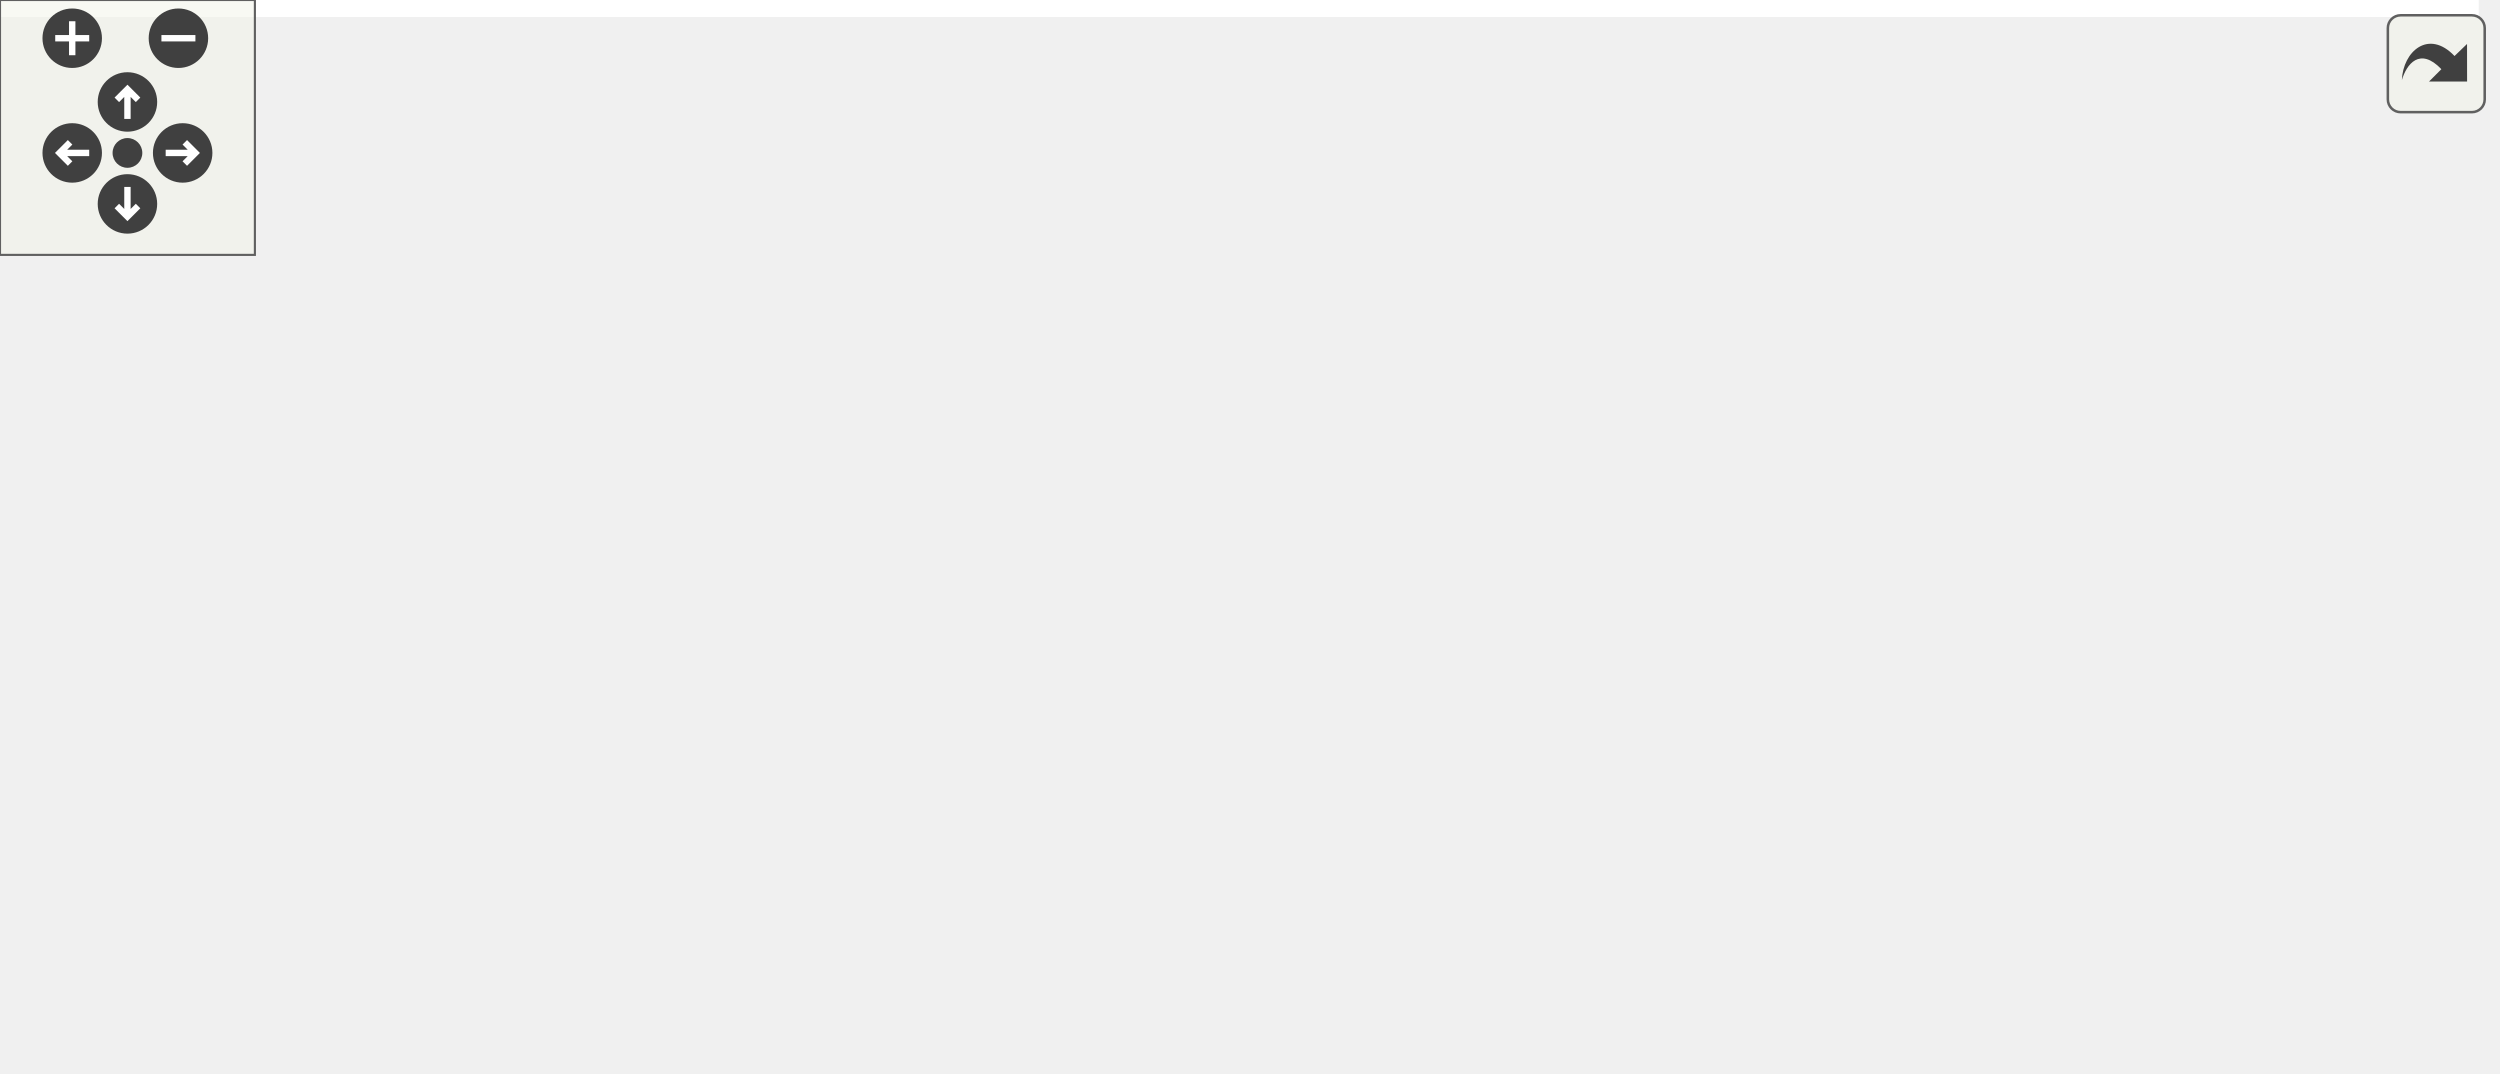
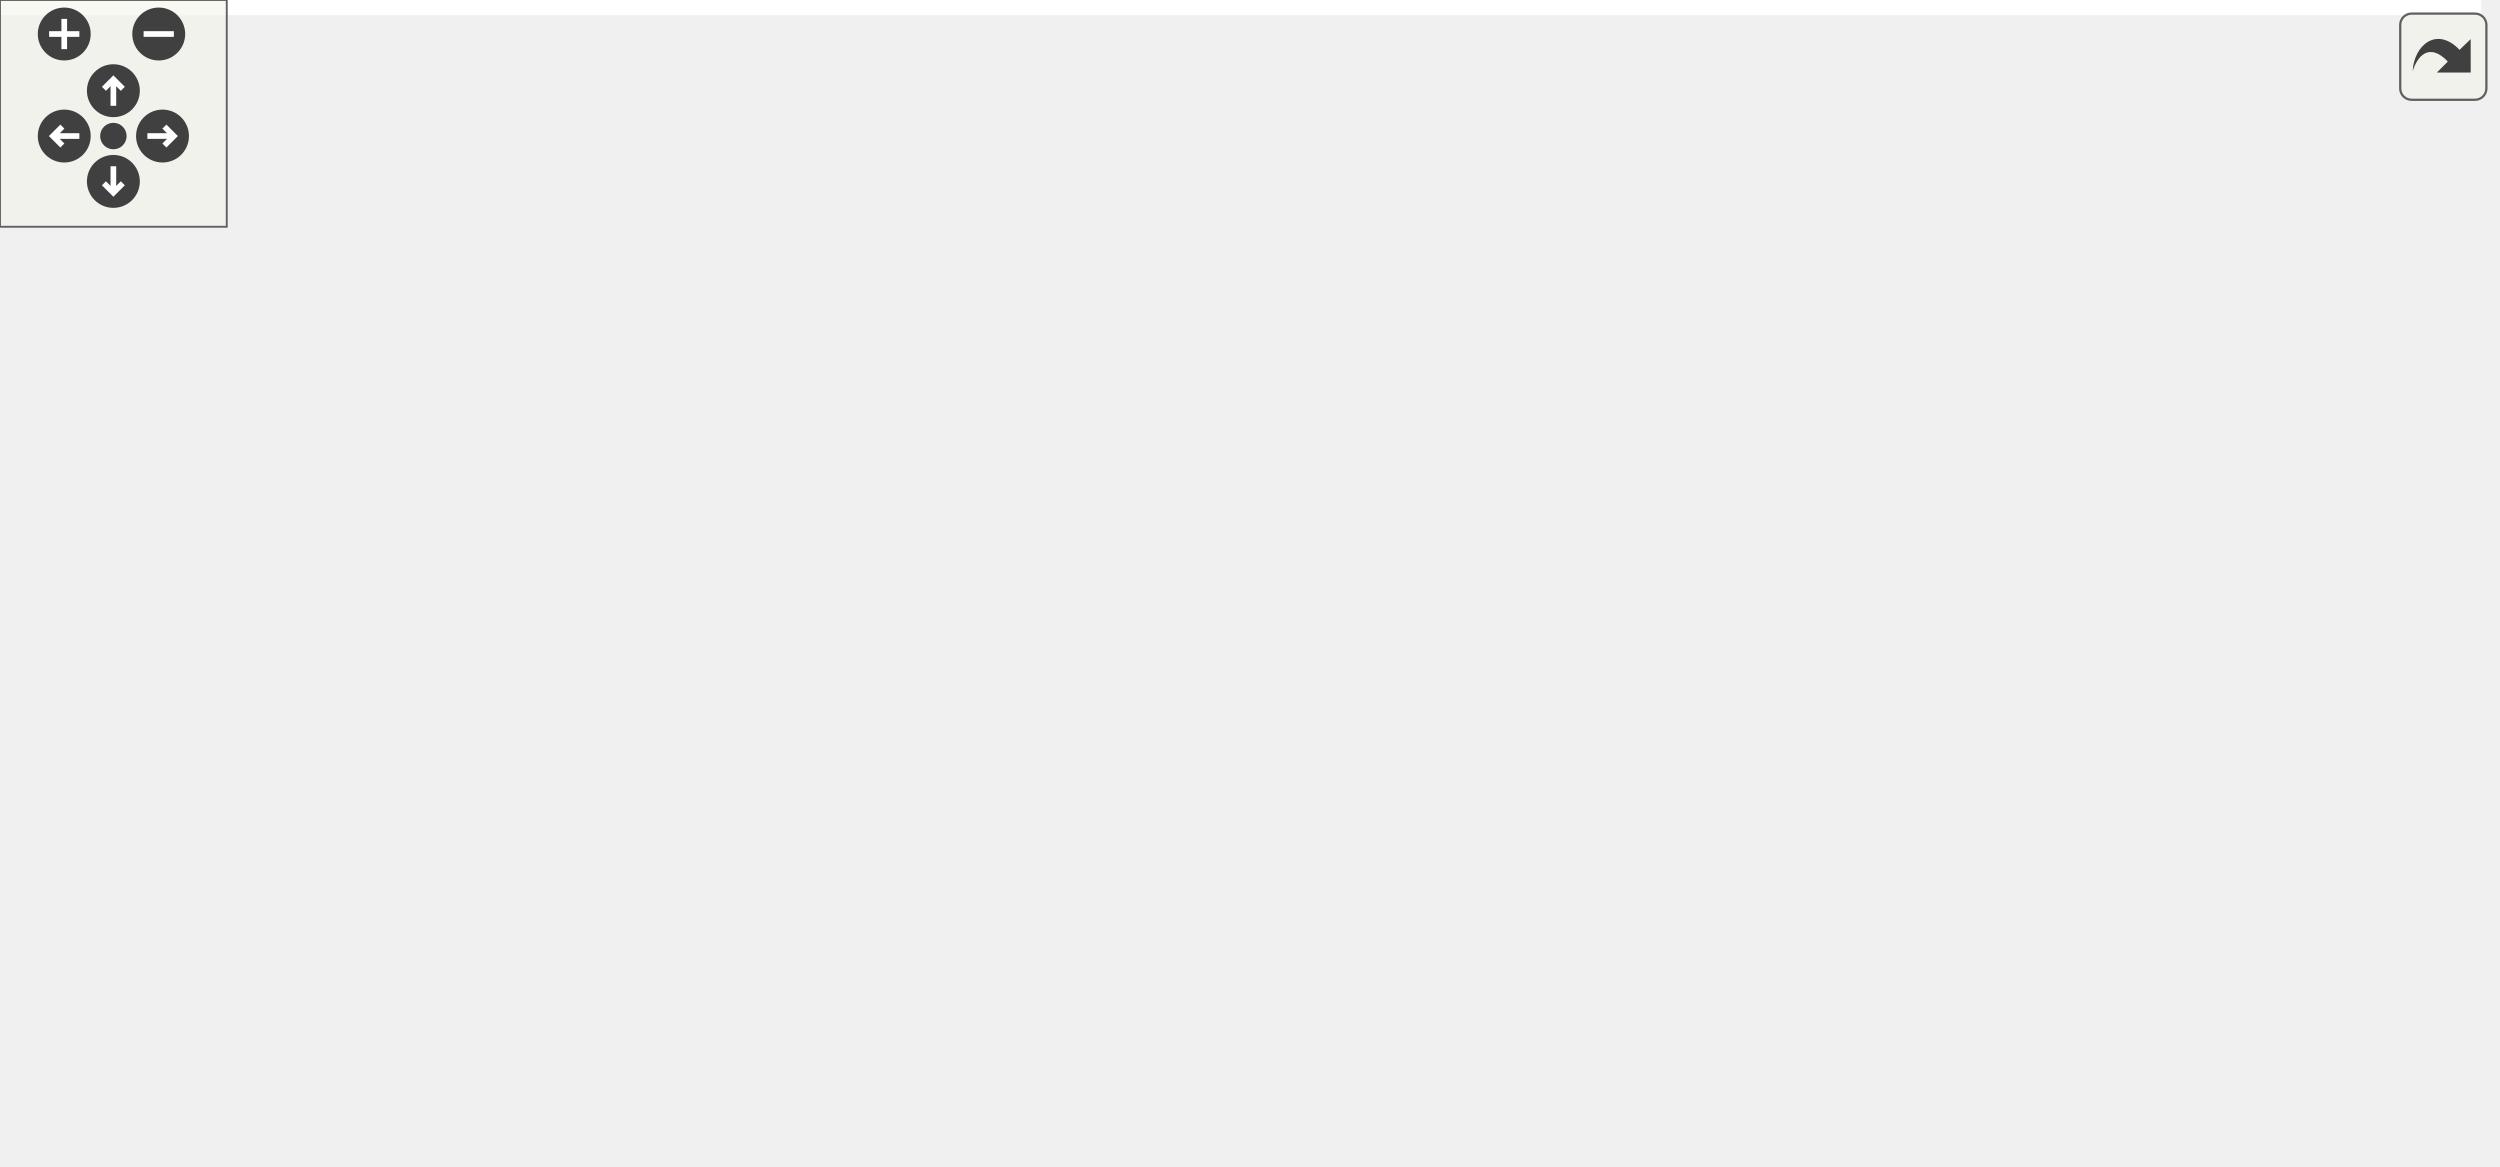
<svg xmlns="http://www.w3.org/2000/svg" xmlns:xlink="http://www.w3.org/1999/xlink" id="main" version="1.1" xml:space="preserve">
  <style type="text/css">
.edge:hover path { stroke: red; }
.edge:hover polygon { stroke: red; fill: red; }
</style>
  <defs>
    <circle id="rim" cx="0" cy="0" r="7" />
    <circle id="rim2" cx="0" cy="0" r="3.5" />
    <g id="zoomPlus">
      <use xlink:href="#rim" fill="#404040">
        <set attributeName="fill" to="#808080" begin="zoomplus.mouseover" end="zoomplus.mouseout" />
      </use>
      <path d="M-4,0h8M0,-4v8" fill="none" stroke="white" stroke-width="1.5" pointer-events="none" />
    </g>
    <g id="zoomMin">
      <use xlink:href="#rim" fill="#404040">
        <set attributeName="fill" to="#808080" begin="zoomminus.mouseover" end="zoomminus.mouseout" />
      </use>
      <path d="M-4,0h8" fill="none" stroke="white" stroke-width="1.5" pointer-events="none" />
    </g>
    <g id="dirArrow">
      <path fill="none" stroke="white" stroke-width="1.5" d="M0,-3.0v7 M-2.5,-0.5L0,-3.0L2.5,-0.5" />
    </g>
    <g id="resetDef">
      <use xlink:href="#rim2" fill="#404040">
        <set attributeName="fill" to="#808080" begin="reset.mouseover" end="reset.mouseout" />
      </use>
    </g>
  </defs>
  <svg id="graph" class="graph">
    <g id="viewport">
-       <polygon fill="white" stroke="transparent" points="-4,4 -4,-192 583.5,-192 583.5,4 -4,4" />
+       <polygon fill="white" stroke="transparent" points="-4,4 -4,-248 656.5,-248 656.5,4 -4,4" />
      <g id="node1" class="node">
        <g id="a_node1">
          <a xlink:title=" ">
-             <polygon fill="#bfbfbf" stroke="black" points="283.5,-168.5 283.5,-187.5 417.5,-187.5 417.5,-168.5 283.5,-168.5" />
-             <text text-anchor="middle" x="350.5" y="-175.5" font-family="Helvetica,sans-Serif" font-size="10.00">sample/building_height.cpp</text>
+             <polygon fill="#bfbfbf" stroke="black" points="327.5,-224.5 327.5,-243.5 461.5,-243.5 461.5,-224.5 327.5,-224.5" />
+             <text text-anchor="middle" x="394.5" y="-231.5" font-family="Helvetica,sans-Serif" font-size="10.00">sample/building_height.cpp</text>
          </a>
        </g>
      </g>
      <g id="node2" class="node">
        <g id="a_node2">
          <a xlink:href="kalman_8hpp.xhtml" target="_top" xlink:title="The main Kalman filter class.">
-             <polygon fill="white" stroke="black" points="249,-112.5 249,-131.5 356,-131.5 356,-112.5 249,-112.5" />
-             <text text-anchor="middle" x="302.5" y="-119.5" font-family="Helvetica,sans-Serif" font-size="10.00">fcarouge/kalman.hpp</text>
+             <polygon fill="white" stroke="black" points="293,-168.5 293,-187.5 400,-187.5 400,-168.5 293,-168.5" />
+             <text text-anchor="middle" x="346.5" y="-175.5" font-family="Helvetica,sans-Serif" font-size="10.00">fcarouge/kalman.hpp</text>
          </a>
        </g>
      </g>
      <g id="edge1" class="edge">
-         <path fill="none" stroke="midnightblue" d="M342.57,-168.08C335.65,-160.3 325.43,-148.8 317.05,-139.37" />
-         <polygon fill="midnightblue" stroke="midnightblue" points="319.54,-136.9 310.28,-131.75 314.31,-141.55 319.54,-136.9" />
-       </g>
-       <g id="node13" class="node">
-         <g id="a_node13">
-           <a xlink:title=" ">
-             <polygon fill="white" stroke="#bfbfbf" points="374,-112.5 374,-131.5 423,-131.5 423,-112.5 374,-112.5" />
-             <text text-anchor="middle" x="398.5" y="-119.5" font-family="Helvetica,sans-Serif" font-size="10.00">cassert</text>
-           </a>
-         </g>
-       </g>
-       <g id="edge15" class="edge">
-         <path fill="none" stroke="midnightblue" d="M358.43,-168.08C365.35,-160.3 375.57,-148.8 383.95,-139.37" />
-         <polygon fill="midnightblue" stroke="midnightblue" points="386.69,-141.55 390.72,-131.75 381.46,-136.9 386.69,-141.55" />
+         <path fill="none" stroke="midnightblue" d="M386.57,-224.08C379.65,-216.3 369.43,-204.8 361.05,-195.37" />
+         <polygon fill="midnightblue" stroke="midnightblue" points="363.54,-192.9 354.28,-187.75 358.31,-197.55 363.54,-192.9" />
+       </g>
+       <g id="node14" class="node">
+         <g id="a_node14">
+           <a xlink:title=" ">
+             <polygon fill="white" stroke="#bfbfbf" points="418,-168.5 418,-187.5 467,-187.5 467,-168.5 418,-168.5" />
+             <text text-anchor="middle" x="442.5" y="-175.5" font-family="Helvetica,sans-Serif" font-size="10.00">cassert</text>
+           </a>
+         </g>
+       </g>
+       <g id="edge18" class="edge">
+         <path fill="none" stroke="midnightblue" d="M402.43,-224.08C409.35,-216.3 419.57,-204.8 427.95,-195.37" />
+         <polygon fill="midnightblue" stroke="midnightblue" points="430.69,-197.55 434.72,-187.75 425.46,-192.9 430.69,-197.55" />
      </g>
      <g id="node3" class="node">
        <g id="a_node3">
          <a xlink:href="format_8hpp.xhtml" target="_top" xlink:title=" ">
-             <polygon fill="white" stroke="black" points="0,-56.5 0,-75.5 97,-75.5 97,-56.5 0,-56.5" />
-             <text text-anchor="middle" x="48.5" y="-63.5" font-family="Helvetica,sans-Serif" font-size="10.00">internal/format.hpp</text>
+             <polygon fill="white" stroke="black" points="0,-112.5 0,-131.5 97,-131.5 97,-112.5 0,-112.5" />
+             <text text-anchor="middle" x="48.5" y="-119.5" font-family="Helvetica,sans-Serif" font-size="10.00">internal/format.hpp</text>
          </a>
        </g>
      </g>
      <g id="edge2" class="edge">
-         <path fill="none" stroke="midnightblue" d="M262.25,-112.44C217.85,-103 146.35,-87.8 98.41,-77.61" />
-         <polygon fill="midnightblue" stroke="midnightblue" points="99.07,-74.17 88.56,-75.52 97.61,-81.02 99.07,-74.17" />
+         <path fill="none" stroke="midnightblue" d="M299.28,-168.44C246.75,-158.92 161.89,-143.55 105.65,-133.36" />
+         <polygon fill="midnightblue" stroke="midnightblue" points="105.96,-129.86 95.5,-131.52 104.71,-136.74 105.96,-129.86" />
      </g>
      <g id="node5" class="node">
        <g id="a_node5">
          <a xlink:href="internal_2kalman_8hpp.xhtml" target="_top" xlink:title=" ">
-             <polygon fill="white" stroke="black" points="154,-56.5 154,-75.5 255,-75.5 255,-56.5 154,-56.5" />
-             <text text-anchor="middle" x="204.5" y="-63.5" font-family="Helvetica,sans-Serif" font-size="10.00">internal/kalman.hpp</text>
+             <polygon fill="white" stroke="black" points="160,-112.5 160,-131.5 261,-131.5 261,-112.5 160,-112.5" />
+             <text text-anchor="middle" x="210.5" y="-119.5" font-family="Helvetica,sans-Serif" font-size="10.00">internal/kalman.hpp</text>
          </a>
        </g>
      </g>
      <g id="edge4" class="edge">
-         <path fill="none" stroke="midnightblue" d="M286.75,-112.32C271.18,-103.74 247.12,-90.49 229.04,-80.52" />
-         <polygon fill="midnightblue" stroke="midnightblue" points="230.65,-77.42 220.21,-75.65 227.28,-83.55 230.65,-77.42" />
+         <path fill="none" stroke="midnightblue" d="M324.95,-168.44C302.47,-159.52 267.01,-145.44 241.52,-135.32" />
+         <polygon fill="midnightblue" stroke="midnightblue" points="242.53,-131.95 231.95,-131.52 239.95,-138.46 242.53,-131.95" />
+       </g>
+       <g id="node6" class="node">
+         <g id="a_node6">
+           <a xlink:href="utility_8hpp.xhtml" target="_top" xlink:title=" ">
+             <polygon fill="white" stroke="black" points="242,-56.5 242,-75.5 299,-75.5 299,-56.5 242,-56.5" />
+             <text text-anchor="middle" x="270.5" y="-63.5" font-family="Helvetica,sans-Serif" font-size="10.00">utility.hpp</text>
+           </a>
+         </g>
+       </g>
+       <g id="edge11" class="edge">
+         <path fill="none" stroke="midnightblue" d="M340.54,-168.37C327.99,-150.22 298.69,-107.8 282.24,-83.99" />
+         <polygon fill="midnightblue" stroke="midnightblue" points="285,-81.83 276.44,-75.59 279.24,-85.81 285,-81.83" />
      </g>
      <g id="node7" class="node">
        <g id="a_node7">
          <a xlink:title=" ">
-             <polygon fill="white" stroke="#bfbfbf" points="101,-0.5 101,-19.5 150,-19.5 150,-0.5 101,-0.5" />
-             <text text-anchor="middle" x="125.5" y="-7.5" font-family="Helvetica,sans-Serif" font-size="10.00">cstddef</text>
-           </a>
-         </g>
+             <polygon fill="white" stroke="#bfbfbf" points="239.5,-0.5 239.5,-19.5 301.5,-19.5 301.5,-0.5 239.5,-0.5" />
+             <text text-anchor="middle" x="270.5" y="-7.5" font-family="Helvetica,sans-Serif" font-size="10.00">type_traits</text>
+           </a>
+         </g>
+       </g>
+       <g id="edge15" class="edge">
+         <path fill="none" stroke="midnightblue" d="M354.07,-168.35C371.44,-147.41 410.76,-93.01 385.5,-56 369.02,-31.85 337.45,-20.66 311.56,-15.47" />
+         <polygon fill="midnightblue" stroke="midnightblue" points="312.05,-12.01 301.59,-13.71 310.83,-18.9 312.05,-12.01" />
+       </g>
+       <g id="node9" class="node">
+         <g id="a_node9">
+           <a xlink:title=" ">
+             <polygon fill="white" stroke="#bfbfbf" points="80,-56.5 80,-75.5 129,-75.5 129,-56.5 80,-56.5" />
+             <text text-anchor="middle" x="104.5" y="-63.5" font-family="Helvetica,sans-Serif" font-size="10.00">cstddef</text>
+           </a>
+         </g>
+       </g>
+       <g id="edge13" class="edge">
+         <path fill="none" stroke="midnightblue" d="M292.92,-174.97C251.04,-171.09 192.99,-160.47 150.5,-132 133.14,-120.37 120.25,-99.82 112.6,-84.93" />
+         <polygon fill="midnightblue" stroke="midnightblue" points="115.64,-83.2 108.15,-75.71 109.34,-86.24 115.64,-83.2" />
+       </g>
+       <g id="node10" class="node">
+         <g id="a_node10">
+           <a xlink:title=" ">
+             <polygon fill="white" stroke="#bfbfbf" points="317,-56.5 317,-75.5 376,-75.5 376,-56.5 317,-56.5" />
+             <text text-anchor="middle" x="346.5" y="-63.5" font-family="Helvetica,sans-Serif" font-size="10.00">functional</text>
+           </a>
+         </g>
+       </g>
+       <g id="edge14" class="edge">
+         <path fill="none" stroke="midnightblue" d="M346.5,-168.37C346.5,-150.62 346.5,-109.67 346.5,-85.6" />
+         <polygon fill="midnightblue" stroke="midnightblue" points="350,-85.59 346.5,-75.59 343,-85.59 350,-85.59" />
+       </g>
+       <g id="node11" class="node">
+         <g id="a_node11">
+           <a xlink:title=" ">
+             <polygon fill="white" stroke="#bfbfbf" points="422.5,-112.5 422.5,-131.5 478.5,-131.5 478.5,-112.5 422.5,-112.5" />
+             <text text-anchor="middle" x="450.5" y="-119.5" font-family="Helvetica,sans-Serif" font-size="10.00">concepts</text>
+           </a>
+         </g>
+       </g>
+       <g id="edge12" class="edge">
+         <path fill="none" stroke="midnightblue" d="M363.21,-168.32C379.81,-159.7 405.5,-146.36 424.72,-136.39" />
+         <polygon fill="midnightblue" stroke="midnightblue" points="426.57,-139.37 433.83,-131.65 423.34,-133.16 426.57,-139.37" />
+       </g>
+       <g id="node12" class="node">
+         <g id="a_node12">
+           <a xlink:title=" ">
+             <polygon fill="white" stroke="#bfbfbf" points="497,-112.5 497,-131.5 536,-131.5 536,-112.5 497,-112.5" />
+             <text text-anchor="middle" x="516.5" y="-119.5" font-family="Helvetica,sans-Serif" font-size="10.00">utility</text>
+           </a>
+         </g>
+       </g>
+       <g id="edge16" class="edge">
+         <path fill="none" stroke="midnightblue" d="M373.44,-168.44C404.44,-158.6 455.19,-142.48 487.17,-132.32" />
+         <polygon fill="midnightblue" stroke="midnightblue" points="488.37,-135.61 496.84,-129.24 486.25,-128.94 488.37,-135.61" />
+       </g>
+       <g id="node13" class="node">
+         <g id="a_node13">
+           <a xlink:title=" ">
+             <polygon fill="white" stroke="#bfbfbf" points="554.5,-112.5 554.5,-131.5 652.5,-131.5 652.5,-112.5 554.5,-112.5" />
+             <text text-anchor="middle" x="603.5" y="-119.5" font-family="Helvetica,sans-Serif" font-size="10.00">internal/kalman.tpp</text>
+           </a>
+         </g>
+       </g>
+       <g id="edge17" class="edge">
+         <path fill="none" stroke="midnightblue" d="M387.22,-168.44C432.15,-159 504.5,-143.8 553,-133.61" />
+         <polygon fill="midnightblue" stroke="midnightblue" points="553.9,-137 562.97,-131.52 552.46,-130.15 553.9,-137" />
+       </g>
+       <g id="node4" class="node">
+         <g id="a_node4">
+           <a xlink:title=" ">
+             <polygon fill="white" stroke="#bfbfbf" points="17.5,-56.5 17.5,-75.5 61.5,-75.5 61.5,-56.5 17.5,-56.5" />
+             <text text-anchor="middle" x="39.5" y="-63.5" font-family="Helvetica,sans-Serif" font-size="10.00">format</text>
+           </a>
+         </g>
+       </g>
+       <g id="edge3" class="edge">
+         <path fill="none" stroke="midnightblue" d="M47.01,-112.08C45.82,-104.93 44.11,-94.64 42.62,-85.69" />
+         <polygon fill="midnightblue" stroke="midnightblue" points="46.05,-85.04 40.96,-75.75 39.15,-86.19 46.05,-85.04" />
+       </g>
+       <g id="edge5" class="edge">
+         <path fill="none" stroke="midnightblue" d="M220.14,-112.32C229.01,-104.34 242.37,-92.31 253.11,-82.65" />
+         <polygon fill="midnightblue" stroke="midnightblue" points="255.59,-85.13 260.68,-75.83 250.91,-79.92 255.59,-85.13" />
      </g>
      <g id="edge10" class="edge">
-         <path fill="none" stroke="midnightblue" d="M248.66,-118.58C214.58,-114.24 171.92,-103.23 144.5,-76 132.39,-63.97 127.9,-44.68 126.29,-30.23" />
-         <polygon fill="midnightblue" stroke="midnightblue" points="129.75,-29.63 125.52,-19.92 122.77,-30.15 129.75,-29.63" />
+         <path fill="none" stroke="midnightblue" d="M200.06,-112.34C186.05,-99.65 164.28,-75.4 176.5,-56 188.22,-37.4 209.98,-26.32 229.61,-19.81" />
+         <polygon fill="midnightblue" stroke="midnightblue" points="230.76,-23.12 239.33,-16.89 228.74,-16.42 230.76,-23.12" />
      </g>
      <g id="node8" class="node">
        <g id="a_node8">
          <a xlink:title=" ">
-             <polygon fill="white" stroke="#bfbfbf" points="225,-0.5 225,-19.5 284,-19.5 284,-0.5 225,-0.5" />
-             <text text-anchor="middle" x="254.5" y="-7.5" font-family="Helvetica,sans-Serif" font-size="10.00">functional</text>
-           </a>
-         </g>
-       </g>
-       <g id="edge11" class="edge">
-         <path fill="none" stroke="midnightblue" d="M298.73,-112.37C290.92,-94.46 272.79,-52.92 262.33,-28.95" />
-         <polygon fill="midnightblue" stroke="midnightblue" points="265.46,-27.36 258.25,-19.59 259.04,-30.16 265.46,-27.36" />
-       </g>
-       <g id="node9" class="node">
-         <g id="a_node9">
-           <a xlink:title=" ">
-             <polygon fill="white" stroke="#bfbfbf" points="302.5,-0.5 302.5,-19.5 364.5,-19.5 364.5,-0.5 302.5,-0.5" />
-             <text text-anchor="middle" x="333.5" y="-7.5" font-family="Helvetica,sans-Serif" font-size="10.00">type_traits</text>
-           </a>
-         </g>
-       </g>
-       <g id="edge12" class="edge">
-         <path fill="none" stroke="midnightblue" d="M304.93,-112.37C309.96,-94.54 321.58,-53.3 328.35,-29.27" />
-         <polygon fill="midnightblue" stroke="midnightblue" points="331.73,-30.17 331.08,-19.59 325,-28.27 331.73,-30.17" />
-       </g>
-       <g id="node10" class="node">
-         <g id="a_node10">
-           <a xlink:title=" ">
-             <polygon fill="white" stroke="#bfbfbf" points="349.5,-56.5 349.5,-75.5 405.5,-75.5 405.5,-56.5 349.5,-56.5" />
-             <text text-anchor="middle" x="377.5" y="-63.5" font-family="Helvetica,sans-Serif" font-size="10.00">concepts</text>
-           </a>
-         </g>
+             <polygon fill="white" stroke="#bfbfbf" points="185.5,-56.5 185.5,-75.5 223.5,-75.5 223.5,-56.5 185.5,-56.5" />
+             <text text-anchor="middle" x="204.5" y="-63.5" font-family="Helvetica,sans-Serif" font-size="10.00">array</text>
+           </a>
+         </g>
+       </g>
+       <g id="edge7" class="edge">
+         <path fill="none" stroke="midnightblue" d="M209.51,-112.08C208.71,-104.93 207.57,-94.64 206.58,-85.69" />
+         <polygon fill="midnightblue" stroke="midnightblue" points="210.06,-85.3 205.47,-75.75 203.1,-86.08 210.06,-85.3" />
+       </g>
+       <g id="edge8" class="edge">
+         <path fill="none" stroke="midnightblue" d="M193.47,-112.32C176.47,-103.66 150.12,-90.24 130.51,-80.25" />
+         <polygon fill="midnightblue" stroke="midnightblue" points="131.99,-77.08 121.49,-75.65 128.81,-83.31 131.99,-77.08" />
      </g>
      <g id="edge9" class="edge">
-         <path fill="none" stroke="midnightblue" d="M314.55,-112.32C325.96,-104.11 343.33,-91.6 356.93,-81.81" />
-         <polygon fill="midnightblue" stroke="midnightblue" points="359.16,-84.52 365.23,-75.83 355.07,-78.84 359.16,-84.52" />
-       </g>
-       <g id="node11" class="node">
-         <g id="a_node11">
-           <a xlink:title=" ">
-             <polygon fill="white" stroke="#bfbfbf" points="424,-56.5 424,-75.5 463,-75.5 463,-56.5 424,-56.5" />
-             <text text-anchor="middle" x="443.5" y="-63.5" font-family="Helvetica,sans-Serif" font-size="10.00">utility</text>
-           </a>
-         </g>
-       </g>
-       <g id="edge13" class="edge">
-         <path fill="none" stroke="midnightblue" d="M324.84,-112.44C349.08,-103.16 387.86,-88.31 414.45,-78.13" />
-         <polygon fill="midnightblue" stroke="midnightblue" points="415.9,-81.32 423.99,-74.47 413.4,-74.78 415.9,-81.32" />
-       </g>
-       <g id="node12" class="node">
-         <g id="a_node12">
-           <a xlink:title=" ">
-             <polygon fill="white" stroke="#bfbfbf" points="481.5,-56.5 481.5,-75.5 579.5,-75.5 579.5,-56.5 481.5,-56.5" />
-             <text text-anchor="middle" x="530.5" y="-63.5" font-family="Helvetica,sans-Serif" font-size="10.00">internal/kalman.tpp</text>
-           </a>
-         </g>
-       </g>
-       <g id="edge14" class="edge">
-         <path fill="none" stroke="midnightblue" d="M338.63,-112.44C378.15,-103.08 441.6,-88.06 484.61,-77.87" />
-         <polygon fill="midnightblue" stroke="midnightblue" points="485.62,-81.23 494.54,-75.52 484,-74.42 485.62,-81.23" />
-       </g>
-       <g id="node4" class="node">
-         <g id="a_node4">
-           <a xlink:title=" ">
-             <polygon fill="white" stroke="#bfbfbf" points="26.5,-0.5 26.5,-19.5 70.5,-19.5 70.5,-0.5 26.5,-0.5" />
-             <text text-anchor="middle" x="48.5" y="-7.5" font-family="Helvetica,sans-Serif" font-size="10.00">format</text>
-           </a>
-         </g>
-       </g>
-       <g id="edge3" class="edge">
-         <path fill="none" stroke="midnightblue" d="M48.5,-56.08C48.5,-49.01 48.5,-38.86 48.5,-29.99" />
-         <polygon fill="midnightblue" stroke="midnightblue" points="52,-29.75 48.5,-19.75 45,-29.75 52,-29.75" />
-       </g>
-       <g id="node6" class="node">
-         <g id="a_node6">
-           <a xlink:title=" ">
-             <polygon fill="white" stroke="#bfbfbf" points="168.5,-0.5 168.5,-19.5 206.5,-19.5 206.5,-0.5 168.5,-0.5" />
-             <text text-anchor="middle" x="187.5" y="-7.5" font-family="Helvetica,sans-Serif" font-size="10.00">array</text>
-           </a>
-         </g>
-       </g>
-       <g id="edge5" class="edge">
-         <path fill="none" stroke="midnightblue" d="M201.69,-56.08C199.42,-48.85 196.13,-38.41 193.29,-29.4" />
-         <polygon fill="midnightblue" stroke="midnightblue" points="196.6,-28.24 190.25,-19.75 189.92,-30.34 196.6,-28.24" />
+         <path fill="none" stroke="midnightblue" d="M232.05,-112.44C254.53,-103.52 289.99,-89.44 315.48,-79.32" />
+         <polygon fill="midnightblue" stroke="midnightblue" points="317.05,-82.46 325.05,-75.52 314.47,-75.95 317.05,-82.46" />
      </g>
      <g id="edge6" class="edge">
-         <path fill="none" stroke="midnightblue" d="M191.81,-56.32C179.6,-47.98 160.92,-35.21 146.5,-25.35" />
-         <polygon fill="midnightblue" stroke="midnightblue" points="148.39,-22.41 138.16,-19.65 144.44,-28.19 148.39,-22.41" />
-       </g>
-       <g id="edge7" class="edge">
-         <path fill="none" stroke="midnightblue" d="M212.76,-56.08C219.96,-48.3 230.61,-36.8 239.35,-27.37" />
-         <polygon fill="midnightblue" stroke="midnightblue" points="242.17,-29.47 246.4,-19.75 237.03,-24.71 242.17,-29.47" />
-       </g>
-       <g id="edge8" class="edge">
-         <path fill="none" stroke="midnightblue" d="M224.94,-56.44C246.17,-47.56 279.6,-33.56 303.75,-23.45" />
-         <polygon fill="midnightblue" stroke="midnightblue" points="305.28,-26.61 313.16,-19.52 302.58,-20.15 305.28,-26.61" />
+         <path fill="none" stroke="midnightblue" d="M270.5,-56.08C270.5,-49.01 270.5,-38.86 270.5,-29.99" />
+         <polygon fill="midnightblue" stroke="midnightblue" points="274,-29.75 270.5,-19.75 267,-29.75 274,-29.75" />
      </g>
    </g>
  </svg>
  <g id="navigator" transform="translate(0 0)" fill="#404254">
    <rect fill="#f2f5e9" fill-opacity="0.5" stroke="#606060" stroke-width=".5" x="0" y="0" width="60" height="60" />
    <use id="zoomplus" xlink:href="#zoomPlus" x="17" y="9" />
    <use id="zoomminus" xlink:href="#zoomMin" x="42" y="9" />
    <use id="reset" xlink:href="#resetDef" x="30" y="36" />
    <g id="arrowUp" xlink:href="#dirArrow" transform="translate(30 24)">
      <use xlink:href="#rim" fill="#404040">
        <set attributeName="fill" to="#808080" begin="arrowUp.mouseover" end="arrowUp.mouseout" />
      </use>
      <path fill="none" stroke="white" stroke-width="1.5" d="M0,-3.0v7 M-2.5,-0.5L0,-3.0L2.5,-0.5" />
    </g>
    <g id="arrowRight" xlink:href="#dirArrow" transform="rotate(90) translate(36 -43)">
      <use xlink:href="#rim" fill="#404040">
        <set attributeName="fill" to="#808080" begin="arrowRight.mouseover" end="arrowRight.mouseout" />
      </use>
      <path fill="none" stroke="white" stroke-width="1.5" d="M0,-3.0v7 M-2.5,-0.5L0,-3.0L2.5,-0.5" />
    </g>
    <g id="arrowDown" xlink:href="#dirArrow" transform="rotate(180) translate(-30 -48)">
      <use xlink:href="#rim" fill="#404040">
        <set attributeName="fill" to="#808080" begin="arrowDown.mouseover" end="arrowDown.mouseout" />
      </use>
      <path fill="none" stroke="white" stroke-width="1.5" d="M0,-3.0v7 M-2.5,-0.5L0,-3.0L2.5,-0.5" />
    </g>
    <g id="arrowLeft" xlink:href="#dirArrow" transform="rotate(270) translate(-36 17)">
      <use xlink:href="#rim" fill="#404040">
        <set attributeName="fill" to="#808080" begin="arrowLeft.mouseover" end="arrowLeft.mouseout" />
      </use>
      <path fill="none" stroke="white" stroke-width="1.5" d="M0,-3.0v7 M-2.5,-0.5L0,-3.0L2.5,-0.5" />
    </g>
  </g>
  <svg viewBox="0 0 15 15" width="100%" height="30px" preserveAspectRatio="xMaxYMin meet">
    <g id="arrow_out" transform="scale(0.3 0.3)">
      <a xlink:href="building__height_8cpp__incl_org.svg" target="_base">
        <rect id="button" ry="5" rx="5" y="6" x="6" height="38" width="38" fill="#f2f5e9" fill-opacity="0.5" stroke="#606060" stroke-width="1.0" />
        <path id="arrow" d="M 11.5,31.437 C 11.94,20.098 22.043,11.323 32.159,21.979 L 37.069,17.246 C 37.069,17.246 37.088,32 37.088,32 L 22.16,31.978 C 22.16,31.978 26.998,27.14 26.998,27.14 C 18.529,18.264 13.292,25.23 11.5,31.437 z" style="fill:#404040;" />
      </a>
    </g>
  </svg>
</svg>
